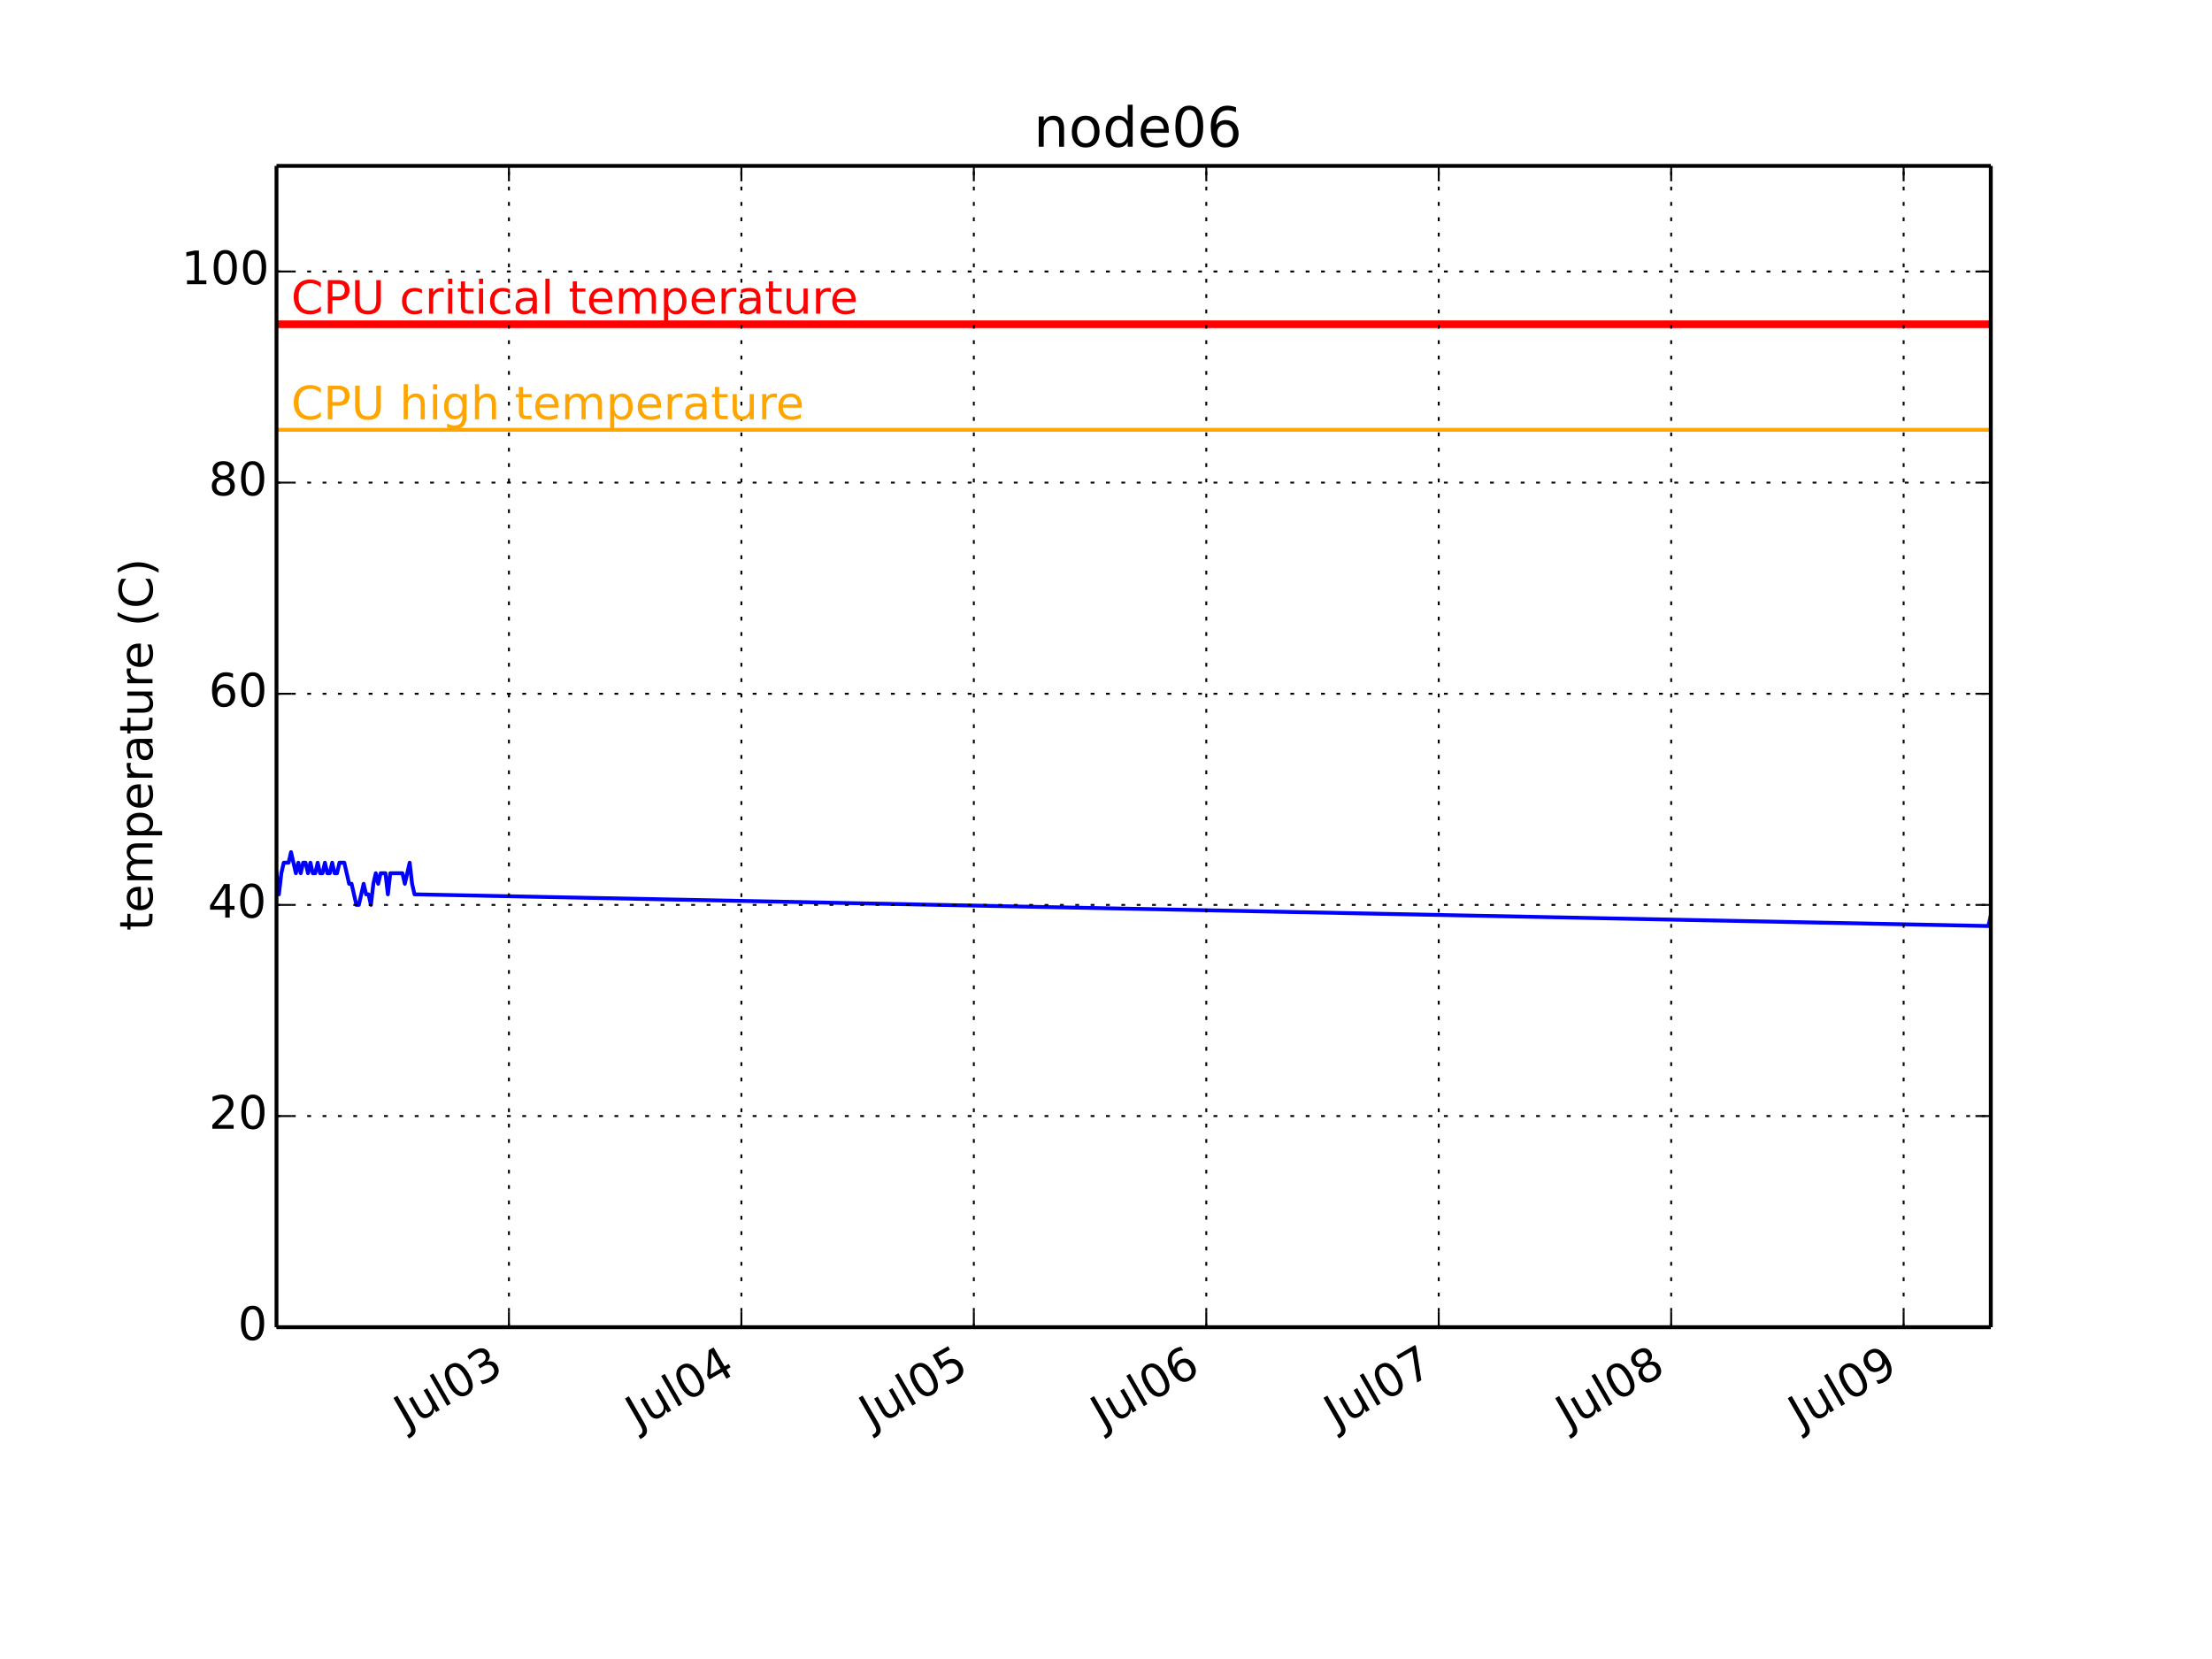
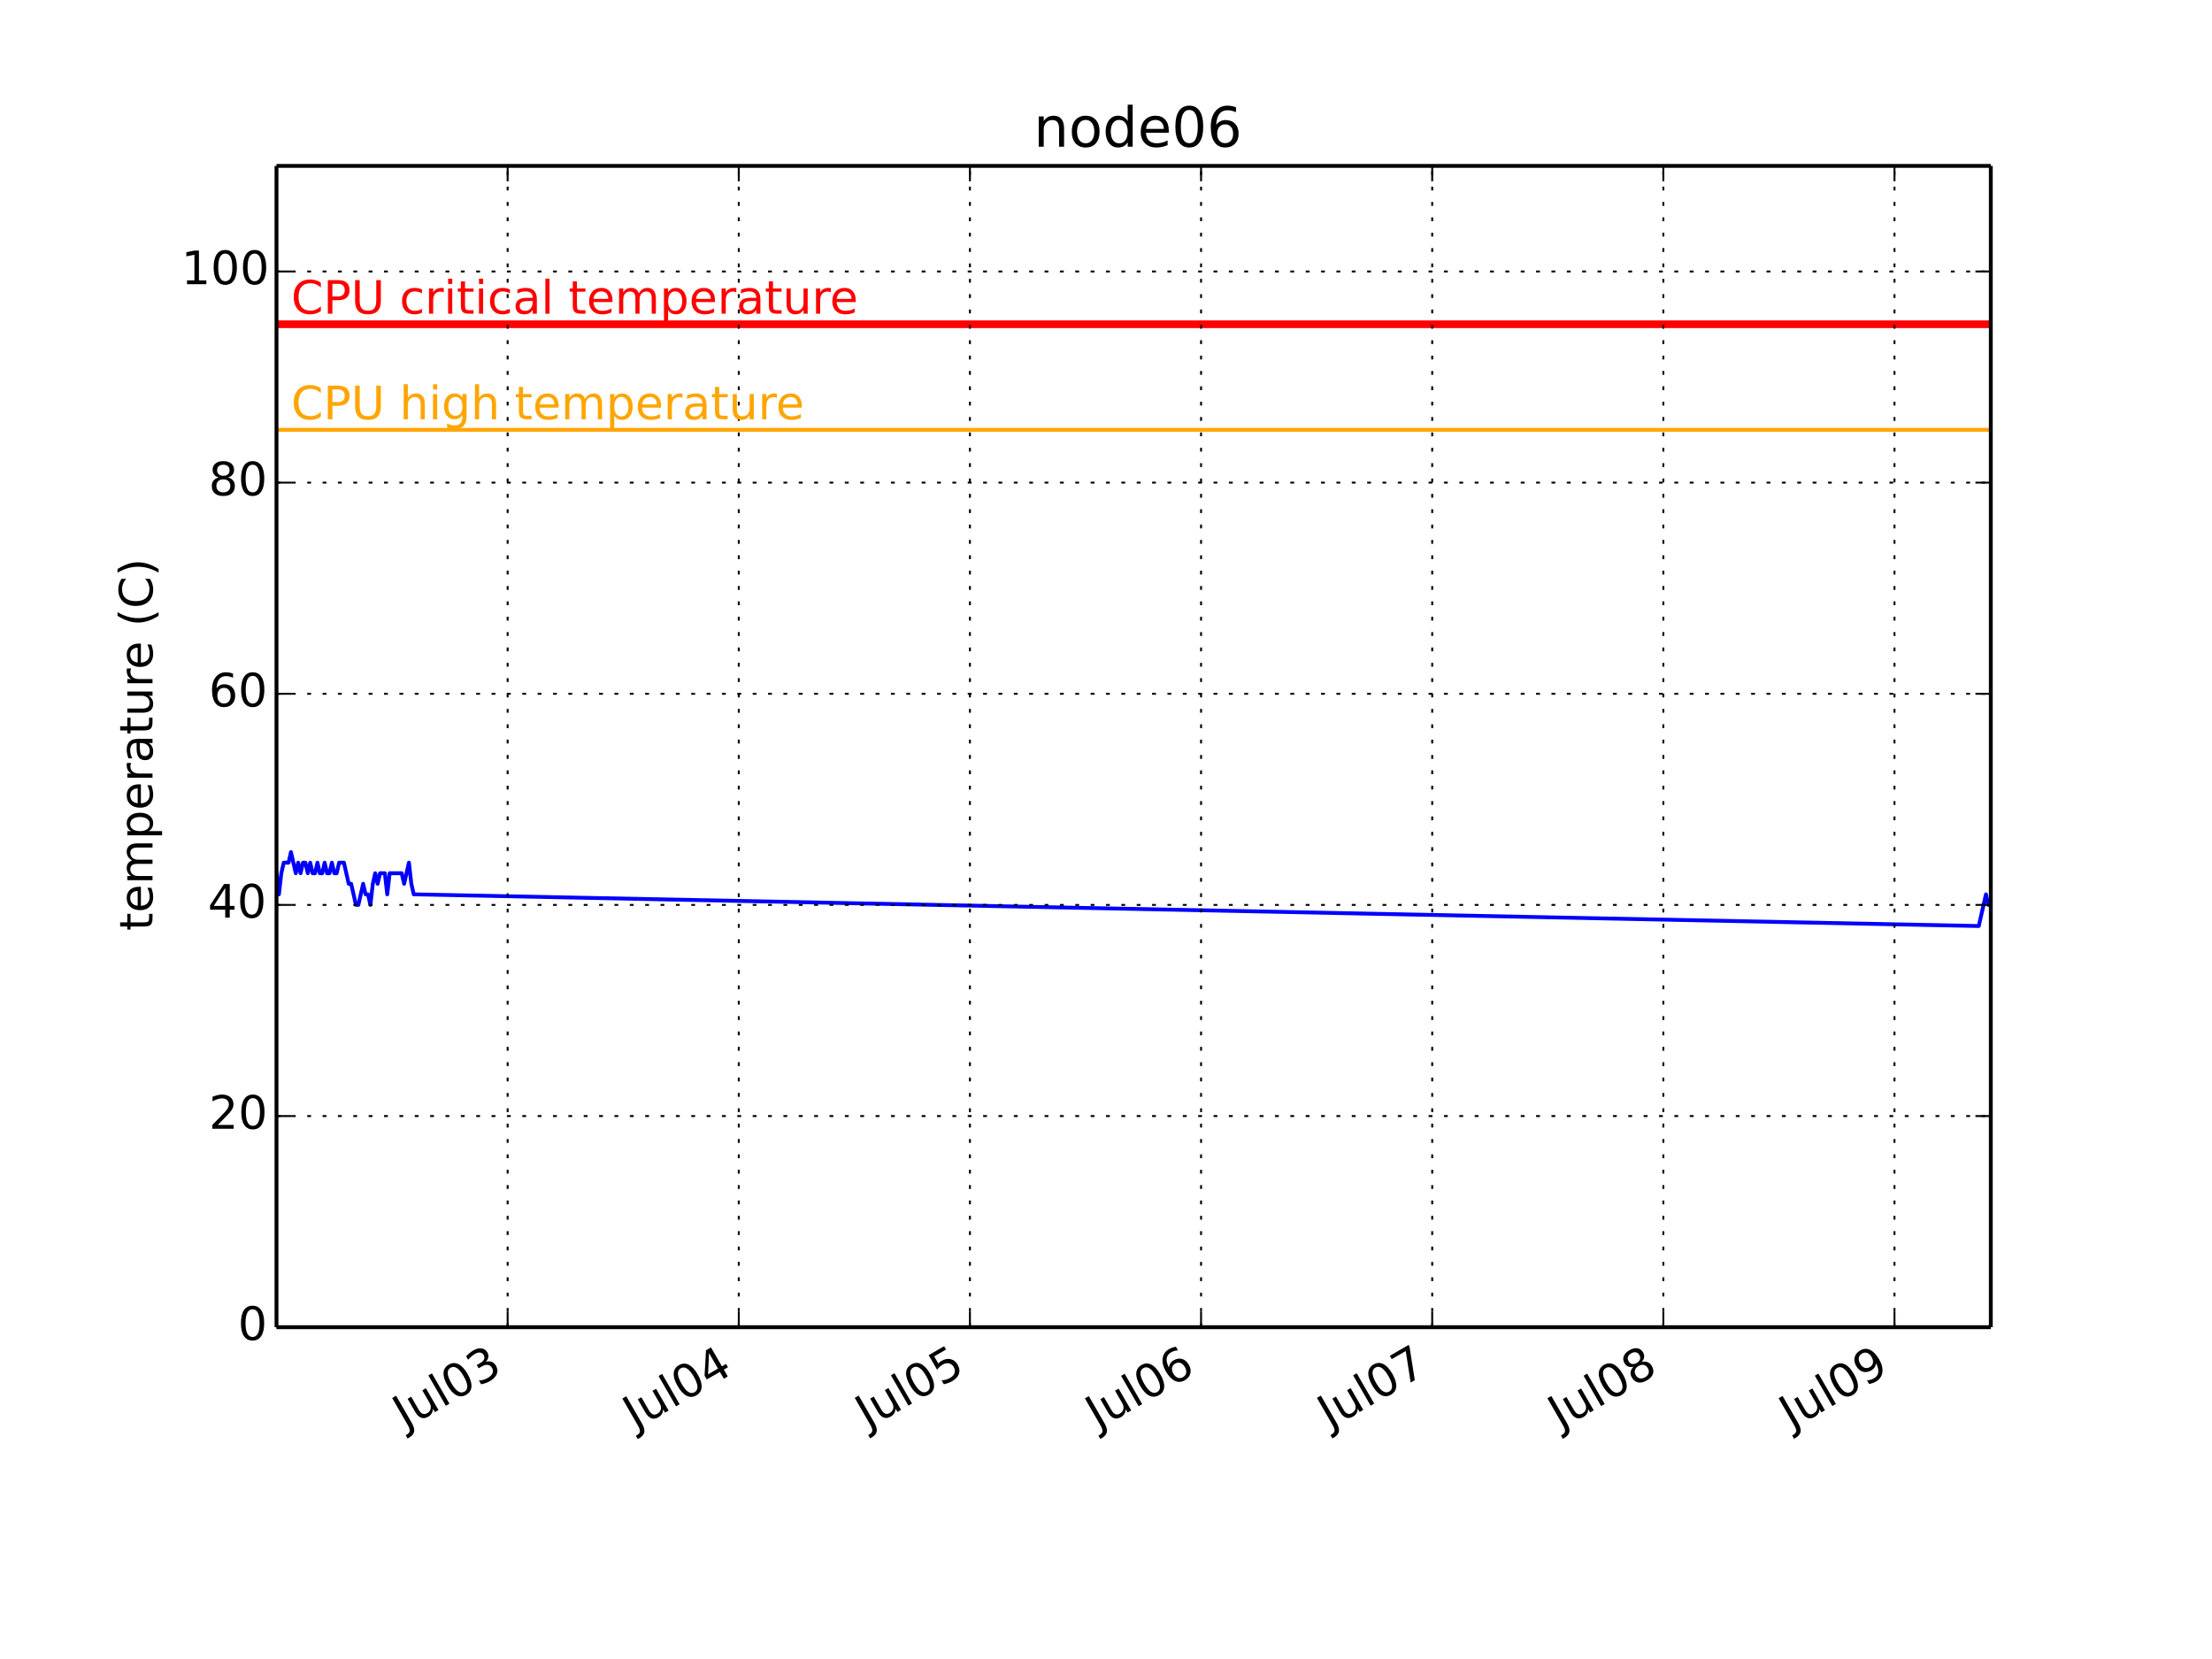
<svg xmlns="http://www.w3.org/2000/svg" xmlns:xlink="http://www.w3.org/1999/xlink" height="432pt" version="1.1" viewBox="0 0 576 432" width="576pt">
  <defs>
    <style type="text/css">
*{stroke-linecap:butt;stroke-linejoin:round;}
  </style>
  </defs>
  <g id="figure_1">
    <g id="patch_1">
      <path d=" M0 432 L576 432 L576 0 L0 0 z " style="fill:#ffffff;" />
    </g>
    <g id="axes_1">
      <g id="patch_2">
        <path d=" M72 345.6 L518.4 345.6 L518.4 43.2 L72 43.2 z " style="fill:#ffffff;" />
      </g>
      <g id="line2d_1">
-         <path clip-path="url(#pcb2bf987bf)" d=" M72 227.389 L72.63 232.887 L73.261 227.389 L73.891 224.64 L74.522 224.64 L75.153 224.64 L75.783 221.891 L76.414 224.64 L77.044 227.389 L77.675 224.64 L78.305 227.389 L78.936 224.64 L79.566 224.64 L80.197 227.389 L80.827 224.64 L81.458 227.389 L82.088 227.389 L82.719 224.64 L83.349 227.389 L83.98 227.389 L84.61 224.64 L85.241 227.389 L85.871 227.389 L86.502 224.64 L87.132 227.389 L87.763 227.389 L88.393 224.64 L89.024 224.64 L89.654 224.64 L90.285 227.389 L90.915 230.138 L91.546 230.138 L92.176 232.887 L92.807 235.636 L93.437 235.636 L94.068 232.887 L94.698 230.138 L95.329 232.887 L95.959 232.887 L96.59 235.636 L97.22 230.138 L97.851 227.389 L98.481 230.138 L99.112 227.389 L99.742 227.389 L100.373 227.389 L101.003 232.887 L101.634 227.389 L102.264 227.389 L102.895 227.389 L103.525 227.389 L104.156 227.389 L104.786 227.389 L105.417 230.138 L106.047 227.389 L106.678 224.64 L107.308 230.138 L107.939 232.887 L517.77 241.135 L518.4 238.385" style="fill:none;stroke:#0000ff;stroke-linecap:square;" />
+         <path clip-path="url(#pcb2bf987bf)" d=" M72 227.389 L72.627 232.887 L73.254 227.389 L73.881 224.64 L74.508 224.64 L75.135 224.64 L75.762 221.891 L76.389 224.64 L77.016 227.389 L77.643 224.64 L78.27 227.389 L78.897 224.64 L79.524 224.64 L80.151 227.389 L80.778 224.64 L81.404 227.389 L82.031 227.389 L82.658 224.64 L83.285 227.389 L83.912 227.389 L84.539 224.64 L85.166 227.389 L85.793 227.389 L86.42 224.64 L87.047 227.389 L87.674 227.389 L88.301 224.64 L88.928 224.64 L89.555 224.64 L90.182 227.389 L90.809 230.138 L91.436 230.138 L92.063 232.887 L92.69 235.636 L93.317 235.636 L93.944 232.887 L94.571 230.138 L95.198 232.887 L95.825 232.887 L96.452 235.636 L97.079 230.138 L97.706 227.389 L98.333 230.138 L98.96 227.389 L99.587 227.389 L100.213 227.389 L100.84 232.887 L101.467 227.389 L102.094 227.389 L102.721 227.389 L103.348 227.389 L103.975 227.389 L104.602 227.389 L105.229 230.138 L105.856 227.389 L106.483 224.64 L107.11 230.138 L107.737 232.887 L515.266 241.135 L515.892 238.385 L516.519 235.636 L517.146 232.887 L517.773 235.636 L518.4 235.636" style="fill:none;stroke:#0000ff;stroke-linecap:square;" />
      </g>
      <g id="line2d_2">
        <path clip-path="url(#pcb2bf987bf)" d=" M72 111.927 L518.4 111.927" style="fill:none;stroke:#ffa500;stroke-linecap:square;" />
      </g>
      <g id="line2d_3">
        <path clip-path="url(#pcb2bf987bf)" d=" M72 84.436 L518.4 84.436" style="fill:none;stroke:#ff0000;stroke-linecap:square;stroke-width:2;" />
      </g>
      <g id="matplotlib.axis_1">
        <g id="xtick_1">
          <g id="line2d_4">
-             <path clip-path="url(#pcb2bf987bf)" d=" M132.528 345.6 L132.528 43.2" style="fill:none;stroke:#000000;stroke-dasharray:1,3;stroke-dashoffset:0.0;stroke-width:0.5;" />
+             <path clip-path="url(#pcb2bf987bf)" d=" M132.188 345.6 L132.188 43.2" style="fill:none;stroke:#000000;stroke-dasharray:1,3;stroke-dashoffset:0.0;stroke-width:0.5;" />
          </g>
          <g id="line2d_5">
            <defs>
              <path d=" M0 0 L0 -4" id="m93b0483c22" style="stroke:#000000;stroke-width:0.5;" />
            </defs>
            <g>
-               <use style="stroke:#000000;stroke-width:0.5;" x="132.528" xlink:href="#m93b0483c22" y="345.6" />
+               <use style="stroke:#000000;stroke-width:0.5;" x="132.188" xlink:href="#m93b0483c22" y="345.6" />
            </g>
          </g>
          <g id="line2d_6">
            <defs>
              <path d=" M0 0 L0 4" id="m741efc42ff" style="stroke:#000000;stroke-width:0.5;" />
            </defs>
            <g>
-               <use style="stroke:#000000;stroke-width:0.5;" x="132.528" xlink:href="#m741efc42ff" y="43.2" />
+               <use style="stroke:#000000;stroke-width:0.5;" x="132.188" xlink:href="#m741efc42ff" y="43.2" />
            </g>
          </g>
          <g id="text_1">
            <defs>
              <path d=" M40.578 39.312 Q47.656 37.797 51.625 33 Q55.609 28.219 55.609 21.188 Q55.609 10.406 48.188 4.484 Q40.766 -1.422 27.094 -1.422 Q22.516 -1.422 17.656 -0.516 Q12.797 0.391 7.625 2.203 L7.625 11.719 Q11.719 9.328 16.594 8.109 Q21.484 6.891 26.812 6.891 Q36.078 6.891 40.938 10.547 Q45.797 14.203 45.797 21.188 Q45.797 27.641 41.281 31.266 Q36.766 34.906 28.719 34.906 L20.219 34.906 L20.219 43.016 L29.109 43.016 Q36.375 43.016 40.234 45.922 Q44.094 48.828 44.094 54.297 Q44.094 59.906 40.109 62.906 Q36.141 65.922 28.719 65.922 Q24.656 65.922 20.016 65.031 Q15.375 64.156 9.812 62.312 L9.812 71.094 Q15.438 72.656 20.344 73.438 Q25.25 74.219 29.594 74.219 Q40.828 74.219 47.359 69.109 Q53.906 64.016 53.906 55.328 Q53.906 49.266 50.438 45.094 Q46.969 40.922 40.578 39.312" id="BitstreamVeraSans-Roman-33" />
              <path d=" M31.781 66.406 Q24.172 66.406 20.328 58.906 Q16.5 51.422 16.5 36.375 Q16.5 21.391 20.328 13.891 Q24.172 6.391 31.781 6.391 Q39.453 6.391 43.281 13.891 Q47.125 21.391 47.125 36.375 Q47.125 51.422 43.281 58.906 Q39.453 66.406 31.781 66.406 M31.781 74.219 Q44.047 74.219 50.516 64.516 Q56.984 54.828 56.984 36.375 Q56.984 17.969 50.516 8.266 Q44.047 -1.422 31.781 -1.422 Q19.531 -1.422 13.062 8.266 Q6.594 17.969 6.594 36.375 Q6.594 54.828 13.062 64.516 Q19.531 74.219 31.781 74.219" id="BitstreamVeraSans-Roman-30" />
              <path d=" M8.5 21.578 L8.5 54.688 L17.484 54.688 L17.484 21.922 Q17.484 14.156 20.5 10.266 Q23.531 6.391 29.594 6.391 Q36.859 6.391 41.078 11.031 Q45.312 15.672 45.312 23.688 L45.312 54.688 L54.297 54.688 L54.297 0 L45.312 0 L45.312 8.406 Q42.047 3.422 37.719 1 Q33.406 -1.422 27.688 -1.422 Q18.266 -1.422 13.375 4.438 Q8.5 10.297 8.5 21.578" id="BitstreamVeraSans-Roman-75" />
              <path d=" M9.422 75.984 L18.406 75.984 L18.406 0 L9.422 0 z " id="BitstreamVeraSans-Roman-6c" />
              <path d=" M9.812 72.906 L19.672 72.906 L19.672 5.078 Q19.672 -8.109 14.672 -14.062 Q9.672 -20.016 -1.422 -20.016 L-5.172 -20.016 L-5.172 -11.719 L-2.094 -11.719 Q4.438 -11.719 7.125 -8.047 Q9.812 -4.391 9.812 5.078 z " id="BitstreamVeraSans-Roman-4a" />
            </defs>
-             <g transform="translate(105.8127 372.2003)rotate(-30.0)scale(0.12 -0.12)">
+             <g transform="translate(105.4726 372.2003)rotate(-30.0)scale(0.12 -0.12)">
              <use xlink:href="#BitstreamVeraSans-Roman-4a" />
              <use x="29.492" xlink:href="#BitstreamVeraSans-Roman-75" />
              <use x="92.871" xlink:href="#BitstreamVeraSans-Roman-6c" />
              <use x="120.654" xlink:href="#BitstreamVeraSans-Roman-30" />
              <use x="184.277" xlink:href="#BitstreamVeraSans-Roman-33" />
            </g>
          </g>
        </g>
        <g id="xtick_2">
          <g id="line2d_7">
-             <path clip-path="url(#pcb2bf987bf)" d=" M193.057 345.6 L193.057 43.2" style="fill:none;stroke:#000000;stroke-dasharray:1,3;stroke-dashoffset:0.0;stroke-width:0.5;" />
+             <path clip-path="url(#pcb2bf987bf)" d=" M192.377 345.6 L192.377 43.2" style="fill:none;stroke:#000000;stroke-dasharray:1,3;stroke-dashoffset:0.0;stroke-width:0.5;" />
          </g>
          <g id="line2d_8">
            <g>
-               <use style="stroke:#000000;stroke-width:0.5;" x="193.057" xlink:href="#m93b0483c22" y="345.6" />
+               <use style="stroke:#000000;stroke-width:0.5;" x="192.377" xlink:href="#m93b0483c22" y="345.6" />
            </g>
          </g>
          <g id="line2d_9">
            <g>
-               <use style="stroke:#000000;stroke-width:0.5;" x="193.057" xlink:href="#m741efc42ff" y="43.2" />
+               <use style="stroke:#000000;stroke-width:0.5;" x="192.377" xlink:href="#m741efc42ff" y="43.2" />
            </g>
          </g>
          <g id="text_2">
            <defs>
              <path d=" M37.797 64.312 L12.891 25.391 L37.797 25.391 z  M35.203 72.906 L47.609 72.906 L47.609 25.391 L58.016 25.391 L58.016 17.188 L47.609 17.188 L47.609 0 L37.797 0 L37.797 17.188 L4.891 17.188 L4.891 26.703 z " id="BitstreamVeraSans-Roman-34" />
            </defs>
-             <g transform="translate(166.0914 372.3447)rotate(-30.0)scale(0.12 -0.12)">
+             <g transform="translate(165.4113 372.3447)rotate(-30.0)scale(0.12 -0.12)">
              <use xlink:href="#BitstreamVeraSans-Roman-4a" />
              <use x="29.492" xlink:href="#BitstreamVeraSans-Roman-75" />
              <use x="92.871" xlink:href="#BitstreamVeraSans-Roman-6c" />
              <use x="120.654" xlink:href="#BitstreamVeraSans-Roman-30" />
              <use x="184.277" xlink:href="#BitstreamVeraSans-Roman-34" />
            </g>
          </g>
        </g>
        <g id="xtick_3">
          <g id="line2d_10">
-             <path clip-path="url(#pcb2bf987bf)" d=" M253.586 345.6 L253.586 43.2" style="fill:none;stroke:#000000;stroke-dasharray:1,3;stroke-dashoffset:0.0;stroke-width:0.5;" />
+             <path clip-path="url(#pcb2bf987bf)" d=" M252.566 345.6 L252.566 43.2" style="fill:none;stroke:#000000;stroke-dasharray:1,3;stroke-dashoffset:0.0;stroke-width:0.5;" />
          </g>
          <g id="line2d_11">
            <g>
-               <use style="stroke:#000000;stroke-width:0.5;" x="253.586" xlink:href="#m93b0483c22" y="345.6" />
+               <use style="stroke:#000000;stroke-width:0.5;" x="252.566" xlink:href="#m93b0483c22" y="345.6" />
            </g>
          </g>
          <g id="line2d_12">
            <g>
-               <use style="stroke:#000000;stroke-width:0.5;" x="253.586" xlink:href="#m741efc42ff" y="43.2" />
+               <use style="stroke:#000000;stroke-width:0.5;" x="252.566" xlink:href="#m741efc42ff" y="43.2" />
            </g>
          </g>
          <g id="text_3">
            <defs>
              <path d=" M10.797 72.906 L49.516 72.906 L49.516 64.594 L19.828 64.594 L19.828 46.734 Q21.969 47.469 24.109 47.828 Q26.266 48.188 28.422 48.188 Q40.625 48.188 47.75 41.5 Q54.891 34.812 54.891 23.391 Q54.891 11.625 47.562 5.094 Q40.234 -1.422 26.906 -1.422 Q22.312 -1.422 17.547 -0.641 Q12.797 0.141 7.719 1.703 L7.719 11.625 Q12.109 9.234 16.797 8.062 Q21.484 6.891 26.703 6.891 Q35.156 6.891 40.078 11.328 Q45.016 15.766 45.016 23.391 Q45.016 31 40.078 35.438 Q35.156 39.891 26.703 39.891 Q22.75 39.891 18.812 39.016 Q14.891 38.141 10.797 36.281 z " id="BitstreamVeraSans-Roman-35" />
            </defs>
-             <g transform="translate(226.945 372.1572)rotate(-30.0)scale(0.12 -0.12)">
+             <g transform="translate(225.9248 372.1572)rotate(-30.0)scale(0.12 -0.12)">
              <use xlink:href="#BitstreamVeraSans-Roman-4a" />
              <use x="29.492" xlink:href="#BitstreamVeraSans-Roman-75" />
              <use x="92.871" xlink:href="#BitstreamVeraSans-Roman-6c" />
              <use x="120.654" xlink:href="#BitstreamVeraSans-Roman-30" />
              <use x="184.277" xlink:href="#BitstreamVeraSans-Roman-35" />
            </g>
          </g>
        </g>
        <g id="xtick_4">
          <g id="line2d_13">
-             <path clip-path="url(#pcb2bf987bf)" d=" M314.115 345.6 L314.115 43.2" style="fill:none;stroke:#000000;stroke-dasharray:1,3;stroke-dashoffset:0.0;stroke-width:0.5;" />
+             <path clip-path="url(#pcb2bf987bf)" d=" M312.754 345.6 L312.754 43.2" style="fill:none;stroke:#000000;stroke-dasharray:1,3;stroke-dashoffset:0.0;stroke-width:0.5;" />
          </g>
          <g id="line2d_14">
            <g>
-               <use style="stroke:#000000;stroke-width:0.5;" x="314.115" xlink:href="#m93b0483c22" y="345.6" />
+               <use style="stroke:#000000;stroke-width:0.5;" x="312.754" xlink:href="#m93b0483c22" y="345.6" />
            </g>
          </g>
          <g id="line2d_15">
            <g>
-               <use style="stroke:#000000;stroke-width:0.5;" x="314.115" xlink:href="#m741efc42ff" y="43.2" />
+               <use style="stroke:#000000;stroke-width:0.5;" x="312.754" xlink:href="#m741efc42ff" y="43.2" />
            </g>
          </g>
          <g id="text_4">
            <defs>
              <path d=" M33.016 40.375 Q26.375 40.375 22.484 35.828 Q18.609 31.297 18.609 23.391 Q18.609 15.531 22.484 10.953 Q26.375 6.391 33.016 6.391 Q39.656 6.391 43.531 10.953 Q47.406 15.531 47.406 23.391 Q47.406 31.297 43.531 35.828 Q39.656 40.375 33.016 40.375 M52.594 71.297 L52.594 62.312 Q48.875 64.062 45.094 64.984 Q41.312 65.922 37.594 65.922 Q27.828 65.922 22.672 59.328 Q17.531 52.734 16.797 39.406 Q19.672 43.656 24.016 45.922 Q28.375 48.188 33.594 48.188 Q44.578 48.188 50.953 41.516 Q57.328 34.859 57.328 23.391 Q57.328 12.156 50.688 5.359 Q44.047 -1.422 33.016 -1.422 Q20.359 -1.422 13.672 8.266 Q6.984 17.969 6.984 36.375 Q6.984 53.656 15.188 63.938 Q23.391 74.219 37.203 74.219 Q40.922 74.219 44.703 73.484 Q48.484 72.75 52.594 71.297" id="BitstreamVeraSans-Roman-36" />
            </defs>
-             <g transform="translate(287.2205 372.3034)rotate(-30.0)scale(0.12 -0.12)">
+             <g transform="translate(285.8603 372.3034)rotate(-30.0)scale(0.12 -0.12)">
              <use xlink:href="#BitstreamVeraSans-Roman-4a" />
              <use x="29.492" xlink:href="#BitstreamVeraSans-Roman-75" />
              <use x="92.871" xlink:href="#BitstreamVeraSans-Roman-6c" />
              <use x="120.654" xlink:href="#BitstreamVeraSans-Roman-30" />
              <use x="184.277" xlink:href="#BitstreamVeraSans-Roman-36" />
            </g>
          </g>
        </g>
        <g id="xtick_5">
          <g id="line2d_16">
-             <path clip-path="url(#pcb2bf987bf)" d=" M374.643 345.6 L374.643 43.2" style="fill:none;stroke:#000000;stroke-dasharray:1,3;stroke-dashoffset:0.0;stroke-width:0.5;" />
+             <path clip-path="url(#pcb2bf987bf)" d=" M372.943 345.6 L372.943 43.2" style="fill:none;stroke:#000000;stroke-dasharray:1,3;stroke-dashoffset:0.0;stroke-width:0.5;" />
          </g>
          <g id="line2d_17">
            <g>
-               <use style="stroke:#000000;stroke-width:0.5;" x="374.643" xlink:href="#m93b0483c22" y="345.6" />
+               <use style="stroke:#000000;stroke-width:0.5;" x="372.943" xlink:href="#m93b0483c22" y="345.6" />
            </g>
          </g>
          <g id="line2d_18">
            <g>
-               <use style="stroke:#000000;stroke-width:0.5;" x="374.643" xlink:href="#m741efc42ff" y="43.2" />
+               <use style="stroke:#000000;stroke-width:0.5;" x="372.943" xlink:href="#m741efc42ff" y="43.2" />
            </g>
          </g>
          <g id="text_5">
            <defs>
              <path d=" M8.203 72.906 L55.078 72.906 L55.078 68.703 L28.609 0 L18.312 0 L43.219 64.594 L8.203 64.594 z " id="BitstreamVeraSans-Roman-37" />
            </defs>
-             <g transform="translate(347.9831 372.1684)rotate(-30.0)scale(0.12 -0.12)">
+             <g transform="translate(346.2829 372.1684)rotate(-30.0)scale(0.12 -0.12)">
              <use xlink:href="#BitstreamVeraSans-Roman-4a" />
              <use x="29.492" xlink:href="#BitstreamVeraSans-Roman-75" />
              <use x="92.871" xlink:href="#BitstreamVeraSans-Roman-6c" />
              <use x="120.654" xlink:href="#BitstreamVeraSans-Roman-30" />
              <use x="184.277" xlink:href="#BitstreamVeraSans-Roman-37" />
            </g>
          </g>
        </g>
        <g id="xtick_6">
          <g id="line2d_19">
-             <path clip-path="url(#pcb2bf987bf)" d=" M435.172 345.6 L435.172 43.2" style="fill:none;stroke:#000000;stroke-dasharray:1,3;stroke-dashoffset:0.0;stroke-width:0.5;" />
+             <path clip-path="url(#pcb2bf987bf)" d=" M433.132 345.6 L433.132 43.2" style="fill:none;stroke:#000000;stroke-dasharray:1,3;stroke-dashoffset:0.0;stroke-width:0.5;" />
          </g>
          <g id="line2d_20">
            <g>
-               <use style="stroke:#000000;stroke-width:0.5;" x="435.172" xlink:href="#m93b0483c22" y="345.6" />
+               <use style="stroke:#000000;stroke-width:0.5;" x="433.132" xlink:href="#m93b0483c22" y="345.6" />
            </g>
          </g>
          <g id="line2d_21">
            <g>
-               <use style="stroke:#000000;stroke-width:0.5;" x="435.172" xlink:href="#m741efc42ff" y="43.2" />
+               <use style="stroke:#000000;stroke-width:0.5;" x="433.132" xlink:href="#m741efc42ff" y="43.2" />
            </g>
          </g>
          <g id="text_6">
            <defs>
              <path d=" M31.781 34.625 Q24.75 34.625 20.719 30.859 Q16.703 27.094 16.703 20.516 Q16.703 13.922 20.719 10.156 Q24.75 6.391 31.781 6.391 Q38.812 6.391 42.859 10.172 Q46.922 13.969 46.922 20.516 Q46.922 27.094 42.891 30.859 Q38.875 34.625 31.781 34.625 M21.922 38.812 Q15.578 40.375 12.031 44.719 Q8.5 49.078 8.5 55.328 Q8.5 64.062 14.719 69.141 Q20.953 74.219 31.781 74.219 Q42.672 74.219 48.875 69.141 Q55.078 64.062 55.078 55.328 Q55.078 49.078 51.531 44.719 Q48 40.375 41.703 38.812 Q48.828 37.156 52.797 32.312 Q56.781 27.484 56.781 20.516 Q56.781 9.906 50.312 4.234 Q43.844 -1.422 31.781 -1.422 Q19.734 -1.422 13.25 4.234 Q6.781 9.906 6.781 20.516 Q6.781 27.484 10.781 32.312 Q14.797 37.156 21.922 38.812 M18.312 54.391 Q18.312 48.734 21.844 45.562 Q25.391 42.391 31.781 42.391 Q38.141 42.391 41.719 45.562 Q45.312 48.734 45.312 54.391 Q45.312 60.062 41.719 63.234 Q38.141 66.406 31.781 66.406 Q25.391 66.406 21.844 63.234 Q18.312 60.062 18.312 54.391" id="BitstreamVeraSans-Roman-38" />
            </defs>
-             <g transform="translate(408.3349 372.2706)rotate(-30.0)scale(0.12 -0.12)">
+             <g transform="translate(406.2946 372.2706)rotate(-30.0)scale(0.12 -0.12)">
              <use xlink:href="#BitstreamVeraSans-Roman-4a" />
              <use x="29.492" xlink:href="#BitstreamVeraSans-Roman-75" />
              <use x="92.871" xlink:href="#BitstreamVeraSans-Roman-6c" />
              <use x="120.654" xlink:href="#BitstreamVeraSans-Roman-30" />
              <use x="184.277" xlink:href="#BitstreamVeraSans-Roman-38" />
            </g>
          </g>
        </g>
        <g id="xtick_7">
          <g id="line2d_22">
-             <path clip-path="url(#pcb2bf987bf)" d=" M495.701 345.6 L495.701 43.2" style="fill:none;stroke:#000000;stroke-dasharray:1,3;stroke-dashoffset:0.0;stroke-width:0.5;" />
+             <path clip-path="url(#pcb2bf987bf)" d=" M493.321 345.6 L493.321 43.2" style="fill:none;stroke:#000000;stroke-dasharray:1,3;stroke-dashoffset:0.0;stroke-width:0.5;" />
          </g>
          <g id="line2d_23">
            <g>
-               <use style="stroke:#000000;stroke-width:0.5;" x="495.701" xlink:href="#m93b0483c22" y="345.6" />
+               <use style="stroke:#000000;stroke-width:0.5;" x="493.321" xlink:href="#m93b0483c22" y="345.6" />
            </g>
          </g>
          <g id="line2d_24">
            <g>
-               <use style="stroke:#000000;stroke-width:0.5;" x="495.701" xlink:href="#m741efc42ff" y="43.2" />
+               <use style="stroke:#000000;stroke-width:0.5;" x="493.321" xlink:href="#m741efc42ff" y="43.2" />
            </g>
          </g>
          <g id="text_7">
            <defs>
              <path d=" M10.984 1.516 L10.984 10.5 Q14.703 8.734 18.5 7.812 Q22.312 6.891 25.984 6.891 Q35.75 6.891 40.891 13.453 Q46.047 20.016 46.781 33.406 Q43.953 29.203 39.594 26.953 Q35.25 24.703 29.984 24.703 Q19.047 24.703 12.672 31.312 Q6.297 37.938 6.297 49.422 Q6.297 60.641 12.938 67.422 Q19.578 74.219 30.609 74.219 Q43.266 74.219 49.922 64.516 Q56.594 54.828 56.594 36.375 Q56.594 19.141 48.406 8.859 Q40.234 -1.422 26.422 -1.422 Q22.703 -1.422 18.891 -0.688 Q15.094 0.047 10.984 1.516 M30.609 32.422 Q37.25 32.422 41.125 36.953 Q45.016 41.5 45.016 49.422 Q45.016 57.281 41.125 61.844 Q37.25 66.406 30.609 66.406 Q23.969 66.406 20.094 61.844 Q16.219 57.281 16.219 49.422 Q16.219 41.5 20.094 36.953 Q23.969 32.422 30.609 32.422" id="BitstreamVeraSans-Roman-39" />
            </defs>
-             <g transform="translate(468.8832 372.2593)rotate(-30.0)scale(0.12 -0.12)">
+             <g transform="translate(466.5029 372.2593)rotate(-30.0)scale(0.12 -0.12)">
              <use xlink:href="#BitstreamVeraSans-Roman-4a" />
              <use x="29.492" xlink:href="#BitstreamVeraSans-Roman-75" />
              <use x="92.871" xlink:href="#BitstreamVeraSans-Roman-6c" />
              <use x="120.654" xlink:href="#BitstreamVeraSans-Roman-30" />
              <use x="184.277" xlink:href="#BitstreamVeraSans-Roman-39" />
            </g>
          </g>
        </g>
      </g>
      <g id="matplotlib.axis_2">
        <g id="ytick_1">
          <g id="line2d_25">
            <path clip-path="url(#pcb2bf987bf)" d=" M72 345.6 L518.4 345.6" style="fill:none;stroke:#000000;stroke-dasharray:1,3;stroke-dashoffset:0.0;stroke-width:0.5;" />
          </g>
          <g id="line2d_26">
            <defs>
              <path d=" M0 0 L4 0" id="m728421d6d4" style="stroke:#000000;stroke-width:0.5;" />
            </defs>
            <g>
              <use style="stroke:#000000;stroke-width:0.5;" x="72.0" xlink:href="#m728421d6d4" y="345.6" />
            </g>
          </g>
          <g id="line2d_27">
            <defs>
              <path d=" M0 0 L-4 0" id="mcb0005524f" style="stroke:#000000;stroke-width:0.5;" />
            </defs>
            <g>
              <use style="stroke:#000000;stroke-width:0.5;" x="518.4" xlink:href="#mcb0005524f" y="345.6" />
            </g>
          </g>
          <g id="text_8">
            <g transform="translate(61.95312 348.9112)scale(0.12 -0.12)">
              <use xlink:href="#BitstreamVeraSans-Roman-30" />
            </g>
          </g>
        </g>
        <g id="ytick_2">
          <g id="line2d_28">
            <path clip-path="url(#pcb2bf987bf)" d=" M72 290.618 L518.4 290.618" style="fill:none;stroke:#000000;stroke-dasharray:1,3;stroke-dashoffset:0.0;stroke-width:0.5;" />
          </g>
          <g id="line2d_29">
            <g>
              <use style="stroke:#000000;stroke-width:0.5;" x="72.0" xlink:href="#m728421d6d4" y="290.618" />
            </g>
          </g>
          <g id="line2d_30">
            <g>
              <use style="stroke:#000000;stroke-width:0.5;" x="518.4" xlink:href="#mcb0005524f" y="290.618" />
            </g>
          </g>
          <g id="text_9">
            <defs>
              <path d=" M19.188 8.297 L53.609 8.297 L53.609 0 L7.328 0 L7.328 8.297 Q12.938 14.109 22.625 23.891 Q32.328 33.688 34.812 36.531 Q39.547 41.844 41.422 45.531 Q43.312 49.219 43.312 52.781 Q43.312 58.594 39.234 62.25 Q35.156 65.922 28.609 65.922 Q23.969 65.922 18.812 64.312 Q13.672 62.703 7.812 59.422 L7.812 69.391 Q13.766 71.781 18.938 73 Q24.125 74.219 28.422 74.219 Q39.75 74.219 46.484 68.547 Q53.219 62.891 53.219 53.422 Q53.219 48.922 51.531 44.891 Q49.859 40.875 45.406 35.406 Q44.188 33.984 37.641 27.219 Q31.109 20.453 19.188 8.297" id="BitstreamVeraSans-Roman-32" />
            </defs>
            <g transform="translate(54.40625 293.9294)scale(0.12 -0.12)">
              <use xlink:href="#BitstreamVeraSans-Roman-32" />
              <use x="63.623" xlink:href="#BitstreamVeraSans-Roman-30" />
            </g>
          </g>
        </g>
        <g id="ytick_3">
          <g id="line2d_31">
            <path clip-path="url(#pcb2bf987bf)" d=" M72 235.636 L518.4 235.636" style="fill:none;stroke:#000000;stroke-dasharray:1,3;stroke-dashoffset:0.0;stroke-width:0.5;" />
          </g>
          <g id="line2d_32">
            <g>
              <use style="stroke:#000000;stroke-width:0.5;" x="72.0" xlink:href="#m728421d6d4" y="235.636" />
            </g>
          </g>
          <g id="line2d_33">
            <g>
              <use style="stroke:#000000;stroke-width:0.5;" x="518.4" xlink:href="#mcb0005524f" y="235.636" />
            </g>
          </g>
          <g id="text_10">
            <g transform="translate(54.11375 238.9476)scale(0.12 -0.12)">
              <use xlink:href="#BitstreamVeraSans-Roman-34" />
              <use x="63.623" xlink:href="#BitstreamVeraSans-Roman-30" />
            </g>
          </g>
        </g>
        <g id="ytick_4">
          <g id="line2d_34">
            <path clip-path="url(#pcb2bf987bf)" d=" M72 180.655 L518.4 180.655" style="fill:none;stroke:#000000;stroke-dasharray:1,3;stroke-dashoffset:0.0;stroke-width:0.5;" />
          </g>
          <g id="line2d_35">
            <g>
              <use style="stroke:#000000;stroke-width:0.5;" x="72.0" xlink:href="#m728421d6d4" y="180.655" />
            </g>
          </g>
          <g id="line2d_36">
            <g>
              <use style="stroke:#000000;stroke-width:0.5;" x="518.4" xlink:href="#mcb0005524f" y="180.655" />
            </g>
          </g>
          <g id="text_11">
            <g transform="translate(54.365 183.9658)scale(0.12 -0.12)">
              <use xlink:href="#BitstreamVeraSans-Roman-36" />
              <use x="63.623" xlink:href="#BitstreamVeraSans-Roman-30" />
            </g>
          </g>
        </g>
        <g id="ytick_5">
          <g id="line2d_37">
            <path clip-path="url(#pcb2bf987bf)" d=" M72 125.673 L518.4 125.673" style="fill:none;stroke:#000000;stroke-dasharray:1,3;stroke-dashoffset:0.0;stroke-width:0.5;" />
          </g>
          <g id="line2d_38">
            <g>
              <use style="stroke:#000000;stroke-width:0.5;" x="72.0" xlink:href="#m728421d6d4" y="125.673" />
            </g>
          </g>
          <g id="line2d_39">
            <g>
              <use style="stroke:#000000;stroke-width:0.5;" x="518.4" xlink:href="#mcb0005524f" y="125.673" />
            </g>
          </g>
          <g id="text_12">
            <g transform="translate(54.34063 128.984)scale(0.12 -0.12)">
              <use xlink:href="#BitstreamVeraSans-Roman-38" />
              <use x="63.623" xlink:href="#BitstreamVeraSans-Roman-30" />
            </g>
          </g>
        </g>
        <g id="ytick_6">
          <g id="line2d_40">
            <path clip-path="url(#pcb2bf987bf)" d=" M72 70.691 L518.4 70.691" style="fill:none;stroke:#000000;stroke-dasharray:1,3;stroke-dashoffset:0.0;stroke-width:0.5;" />
          </g>
          <g id="line2d_41">
            <g>
              <use style="stroke:#000000;stroke-width:0.5;" x="72.0" xlink:href="#m728421d6d4" y="70.691" />
            </g>
          </g>
          <g id="line2d_42">
            <g>
              <use style="stroke:#000000;stroke-width:0.5;" x="518.4" xlink:href="#mcb0005524f" y="70.691" />
            </g>
          </g>
          <g id="text_13">
            <defs>
              <path d=" M12.406 8.297 L28.516 8.297 L28.516 63.922 L10.984 60.406 L10.984 69.391 L28.422 72.906 L38.281 72.906 L38.281 8.297 L54.391 8.297 L54.391 0 L12.406 0 z " id="BitstreamVeraSans-Roman-31" />
            </defs>
            <g transform="translate(47.21 74.00216)scale(0.12 -0.12)">
              <use xlink:href="#BitstreamVeraSans-Roman-31" />
              <use x="63.623" xlink:href="#BitstreamVeraSans-Roman-30" />
              <use x="127.246" xlink:href="#BitstreamVeraSans-Roman-30" />
            </g>
          </g>
        </g>
        <g id="text_14">
          <defs>
            <path d=" M34.281 27.484 Q23.391 27.484 19.188 25 Q14.984 22.516 14.984 16.5 Q14.984 11.719 18.141 8.906 Q21.297 6.109 26.703 6.109 Q34.188 6.109 38.703 11.406 Q43.219 16.703 43.219 25.484 L43.219 27.484 z  M52.203 31.203 L52.203 0 L43.219 0 L43.219 8.297 Q40.141 3.328 35.547 0.953 Q30.953 -1.422 24.312 -1.422 Q15.922 -1.422 10.953 3.297 Q6 8.016 6 15.922 Q6 25.141 12.172 29.828 Q18.359 34.516 30.609 34.516 L43.219 34.516 L43.219 35.406 Q43.219 41.609 39.141 45 Q35.062 48.391 27.688 48.391 Q23 48.391 18.547 47.266 Q14.109 46.141 10.016 43.891 L10.016 52.203 Q14.938 54.109 19.578 55.047 Q24.219 56 28.609 56 Q40.484 56 46.344 49.844 Q52.203 43.703 52.203 31.203" id="BitstreamVeraSans-Roman-61" />
            <path id="BitstreamVeraSans-Roman-20" />
            <path d=" M8.016 75.875 L15.828 75.875 Q23.141 64.359 26.781 53.312 Q30.422 42.281 30.422 31.391 Q30.422 20.453 26.781 9.375 Q23.141 -1.703 15.828 -13.188 L8.016 -13.188 Q14.5 -2 17.703 9.062 Q20.906 20.125 20.906 31.391 Q20.906 42.672 17.703 53.656 Q14.5 64.656 8.016 75.875" id="BitstreamVeraSans-Roman-29" />
            <path d=" M52 44.188 Q55.375 50.25 60.062 53.125 Q64.75 56 71.094 56 Q79.641 56 84.281 50.016 Q88.922 44.047 88.922 33.016 L88.922 0 L79.891 0 L79.891 32.719 Q79.891 40.578 77.094 44.375 Q74.312 48.188 68.609 48.188 Q61.625 48.188 57.562 43.547 Q53.516 38.922 53.516 30.906 L53.516 0 L44.484 0 L44.484 32.719 Q44.484 40.625 41.703 44.406 Q38.922 48.188 33.109 48.188 Q26.219 48.188 22.156 43.531 Q18.109 38.875 18.109 30.906 L18.109 0 L9.078 0 L9.078 54.688 L18.109 54.688 L18.109 46.188 Q21.188 51.219 25.484 53.609 Q29.781 56 35.688 56 Q41.656 56 45.828 52.969 Q50 49.953 52 44.188" id="BitstreamVeraSans-Roman-6d" />
            <path d=" M64.406 67.281 L64.406 56.891 Q59.422 61.531 53.781 63.812 Q48.141 66.109 41.797 66.109 Q29.297 66.109 22.656 58.469 Q16.016 50.828 16.016 36.375 Q16.016 21.969 22.656 14.328 Q29.297 6.688 41.797 6.688 Q48.141 6.688 53.781 8.984 Q59.422 11.281 64.406 15.922 L64.406 5.609 Q59.234 2.094 53.438 0.328 Q47.656 -1.422 41.219 -1.422 Q24.656 -1.422 15.125 8.703 Q5.609 18.844 5.609 36.375 Q5.609 53.953 15.125 64.078 Q24.656 74.219 41.219 74.219 Q47.75 74.219 53.531 72.484 Q59.328 70.75 64.406 67.281" id="BitstreamVeraSans-Roman-43" />
            <path d=" M31 75.875 Q24.469 64.656 21.281 53.656 Q18.109 42.672 18.109 31.391 Q18.109 20.125 21.312 9.062 Q24.516 -2 31 -13.188 L23.188 -13.188 Q15.875 -1.703 12.234 9.375 Q8.594 20.453 8.594 31.391 Q8.594 42.281 12.203 53.312 Q15.828 64.359 23.188 75.875 z " id="BitstreamVeraSans-Roman-28" />
            <path d=" M56.203 29.594 L56.203 25.203 L14.891 25.203 Q15.484 15.922 20.484 11.062 Q25.484 6.203 34.422 6.203 Q39.594 6.203 44.453 7.469 Q49.312 8.734 54.109 11.281 L54.109 2.781 Q49.266 0.734 44.188 -0.344 Q39.109 -1.422 33.891 -1.422 Q20.797 -1.422 13.156 6.188 Q5.516 13.812 5.516 26.812 Q5.516 40.234 12.766 48.109 Q20.016 56 32.328 56 Q43.359 56 49.781 48.891 Q56.203 41.797 56.203 29.594 M47.219 32.234 Q47.125 39.594 43.094 43.984 Q39.062 48.391 32.422 48.391 Q24.906 48.391 20.391 44.141 Q15.875 39.891 15.188 32.172 z " id="BitstreamVeraSans-Roman-65" />
            <path d=" M18.312 70.219 L18.312 54.688 L36.812 54.688 L36.812 47.703 L18.312 47.703 L18.312 18.016 Q18.312 11.328 20.141 9.422 Q21.969 7.516 27.594 7.516 L36.812 7.516 L36.812 0 L27.594 0 Q17.188 0 13.234 3.875 Q9.281 7.766 9.281 18.016 L9.281 47.703 L2.688 47.703 L2.688 54.688 L9.281 54.688 L9.281 70.219 z " id="BitstreamVeraSans-Roman-74" />
            <path d=" M41.109 46.297 Q39.594 47.172 37.812 47.578 Q36.031 48 33.891 48 Q26.266 48 22.188 43.047 Q18.109 38.094 18.109 28.812 L18.109 0 L9.078 0 L9.078 54.688 L18.109 54.688 L18.109 46.188 Q20.953 51.172 25.484 53.578 Q30.031 56 36.531 56 Q37.453 56 38.578 55.875 Q39.703 55.766 41.062 55.516 z " id="BitstreamVeraSans-Roman-72" />
            <path d=" M18.109 8.203 L18.109 -20.797 L9.078 -20.797 L9.078 54.688 L18.109 54.688 L18.109 46.391 Q20.953 51.266 25.266 53.625 Q29.594 56 35.594 56 Q45.562 56 51.781 48.094 Q58.016 40.188 58.016 27.297 Q58.016 14.406 51.781 6.484 Q45.562 -1.422 35.594 -1.422 Q29.594 -1.422 25.266 0.953 Q20.953 3.328 18.109 8.203 M48.688 27.297 Q48.688 37.203 44.609 42.844 Q40.531 48.484 33.406 48.484 Q26.266 48.484 22.188 42.844 Q18.109 37.203 18.109 27.297 Q18.109 17.391 22.188 11.75 Q26.266 6.109 33.406 6.109 Q40.531 6.109 44.609 11.75 Q48.688 17.391 48.688 27.297" id="BitstreamVeraSans-Roman-70" />
          </defs>
          <g transform="translate(39.71437 242.3738)rotate(-90.0)scale(0.12 -0.12)">
            <use xlink:href="#BitstreamVeraSans-Roman-74" />
            <use x="39.209" xlink:href="#BitstreamVeraSans-Roman-65" />
            <use x="100.732" xlink:href="#BitstreamVeraSans-Roman-6d" />
            <use x="198.145" xlink:href="#BitstreamVeraSans-Roman-70" />
            <use x="261.621" xlink:href="#BitstreamVeraSans-Roman-65" />
            <use x="323.145" xlink:href="#BitstreamVeraSans-Roman-72" />
            <use x="364.258" xlink:href="#BitstreamVeraSans-Roman-61" />
            <use x="425.537" xlink:href="#BitstreamVeraSans-Roman-74" />
            <use x="464.746" xlink:href="#BitstreamVeraSans-Roman-75" />
            <use x="528.125" xlink:href="#BitstreamVeraSans-Roman-72" />
            <use x="566.988" xlink:href="#BitstreamVeraSans-Roman-65" />
            <use x="628.512" xlink:href="#BitstreamVeraSans-Roman-20" />
            <use x="660.299" xlink:href="#BitstreamVeraSans-Roman-28" />
            <use x="699.312" xlink:href="#BitstreamVeraSans-Roman-43" />
            <use x="769.137" xlink:href="#BitstreamVeraSans-Roman-29" />
          </g>
        </g>
      </g>
      <g id="patch_3">
        <path d=" M72 43.2 L518.4 43.2" style="fill:none;stroke:#000000;" />
      </g>
      <g id="patch_4">
        <path d=" M518.4 345.6 L518.4 43.2" style="fill:none;stroke:#000000;" />
      </g>
      <g id="patch_5">
        <path d=" M72 345.6 L518.4 345.6" style="fill:none;stroke:#000000;" />
      </g>
      <g id="patch_6">
        <path d=" M72 345.6 L72 43.2" style="fill:none;stroke:#000000;" />
      </g>
      <g id="text_15">
        <defs>
          <path d=" M19.672 64.797 L19.672 37.406 L32.078 37.406 Q38.969 37.406 42.719 40.969 Q46.484 44.531 46.484 51.125 Q46.484 57.672 42.719 61.234 Q38.969 64.797 32.078 64.797 z  M9.812 72.906 L32.078 72.906 Q44.344 72.906 50.609 67.359 Q56.891 61.812 56.891 51.125 Q56.891 40.328 50.609 34.812 Q44.344 29.297 32.078 29.297 L19.672 29.297 L19.672 0 L9.812 0 z " id="BitstreamVeraSans-Roman-50" />
          <path d=" M45.406 27.984 Q45.406 37.75 41.375 43.109 Q37.359 48.484 30.078 48.484 Q22.859 48.484 18.828 43.109 Q14.797 37.75 14.797 27.984 Q14.797 18.266 18.828 12.891 Q22.859 7.516 30.078 7.516 Q37.359 7.516 41.375 12.891 Q45.406 18.266 45.406 27.984 M54.391 6.781 Q54.391 -7.172 48.188 -13.984 Q42 -20.797 29.203 -20.797 Q24.469 -20.797 20.266 -20.094 Q16.062 -19.391 12.109 -17.922 L12.109 -9.188 Q16.062 -11.328 19.922 -12.344 Q23.781 -13.375 27.781 -13.375 Q36.625 -13.375 41.016 -8.766 Q45.406 -4.156 45.406 5.172 L45.406 9.625 Q42.625 4.781 38.281 2.391 Q33.938 0 27.875 0 Q17.828 0 11.672 7.656 Q5.516 15.328 5.516 27.984 Q5.516 40.672 11.672 48.328 Q17.828 56 27.875 56 Q33.938 56 38.281 53.609 Q42.625 51.219 45.406 46.391 L45.406 54.688 L54.391 54.688 z " id="BitstreamVeraSans-Roman-67" />
          <path d=" M9.422 54.688 L18.406 54.688 L18.406 0 L9.422 0 z  M9.422 75.984 L18.406 75.984 L18.406 64.594 L9.422 64.594 z " id="BitstreamVeraSans-Roman-69" />
          <path d=" M8.688 72.906 L18.609 72.906 L18.609 28.609 Q18.609 16.891 22.844 11.734 Q27.094 6.594 36.625 6.594 Q46.094 6.594 50.344 11.734 Q54.594 16.891 54.594 28.609 L54.594 72.906 L64.5 72.906 L64.5 27.391 Q64.5 13.141 57.438 5.859 Q50.391 -1.422 36.625 -1.422 Q22.797 -1.422 15.734 5.859 Q8.688 13.141 8.688 27.391 z " id="BitstreamVeraSans-Roman-55" />
          <path d=" M54.891 33.016 L54.891 0 L45.906 0 L45.906 32.719 Q45.906 40.484 42.875 44.328 Q39.844 48.188 33.797 48.188 Q26.516 48.188 22.312 43.547 Q18.109 38.922 18.109 30.906 L18.109 0 L9.078 0 L9.078 75.984 L18.109 75.984 L18.109 46.188 Q21.344 51.125 25.703 53.562 Q30.078 56 35.797 56 Q45.219 56 50.047 50.172 Q54.891 44.344 54.891 33.016" id="BitstreamVeraSans-Roman-68" />
        </defs>
        <g style="fill:#ffa500;" transform="translate(72.0 109.1782)scale(0.12 -0.12)">
          <use xlink:href="#BitstreamVeraSans-Roman-20" />
          <use x="31.787" xlink:href="#BitstreamVeraSans-Roman-43" />
          <use x="101.611" xlink:href="#BitstreamVeraSans-Roman-50" />
          <use x="161.914" xlink:href="#BitstreamVeraSans-Roman-55" />
          <use x="235.107" xlink:href="#BitstreamVeraSans-Roman-20" />
          <use x="266.895" xlink:href="#BitstreamVeraSans-Roman-68" />
          <use x="330.273" xlink:href="#BitstreamVeraSans-Roman-69" />
          <use x="358.057" xlink:href="#BitstreamVeraSans-Roman-67" />
          <use x="421.533" xlink:href="#BitstreamVeraSans-Roman-68" />
          <use x="484.912" xlink:href="#BitstreamVeraSans-Roman-20" />
          <use x="516.699" xlink:href="#BitstreamVeraSans-Roman-74" />
          <use x="555.908" xlink:href="#BitstreamVeraSans-Roman-65" />
          <use x="617.432" xlink:href="#BitstreamVeraSans-Roman-6d" />
          <use x="714.844" xlink:href="#BitstreamVeraSans-Roman-70" />
          <use x="778.32" xlink:href="#BitstreamVeraSans-Roman-65" />
          <use x="839.844" xlink:href="#BitstreamVeraSans-Roman-72" />
          <use x="880.957" xlink:href="#BitstreamVeraSans-Roman-61" />
          <use x="942.236" xlink:href="#BitstreamVeraSans-Roman-74" />
          <use x="981.445" xlink:href="#BitstreamVeraSans-Roman-75" />
          <use x="1044.824" xlink:href="#BitstreamVeraSans-Roman-72" />
          <use x="1083.688" xlink:href="#BitstreamVeraSans-Roman-65" />
        </g>
      </g>
      <g id="text_16">
        <defs>
          <path d=" M48.781 52.594 L48.781 44.188 Q44.969 46.297 41.141 47.344 Q37.312 48.391 33.406 48.391 Q24.656 48.391 19.812 42.844 Q14.984 37.312 14.984 27.297 Q14.984 17.281 19.812 11.734 Q24.656 6.203 33.406 6.203 Q37.312 6.203 41.141 7.25 Q44.969 8.297 48.781 10.406 L48.781 2.094 Q45.016 0.344 40.984 -0.531 Q36.969 -1.422 32.422 -1.422 Q20.062 -1.422 12.781 6.344 Q5.516 14.109 5.516 27.297 Q5.516 40.672 12.859 48.328 Q20.219 56 33.016 56 Q37.156 56 41.109 55.141 Q45.062 54.297 48.781 52.594" id="BitstreamVeraSans-Roman-63" />
        </defs>
        <g style="fill:#ff0000;" transform="translate(72.0 81.68727)scale(0.12 -0.12)">
          <use xlink:href="#BitstreamVeraSans-Roman-20" />
          <use x="31.787" xlink:href="#BitstreamVeraSans-Roman-43" />
          <use x="101.611" xlink:href="#BitstreamVeraSans-Roman-50" />
          <use x="161.914" xlink:href="#BitstreamVeraSans-Roman-55" />
          <use x="235.107" xlink:href="#BitstreamVeraSans-Roman-20" />
          <use x="266.895" xlink:href="#BitstreamVeraSans-Roman-63" />
          <use x="321.875" xlink:href="#BitstreamVeraSans-Roman-72" />
          <use x="362.988" xlink:href="#BitstreamVeraSans-Roman-69" />
          <use x="390.771" xlink:href="#BitstreamVeraSans-Roman-74" />
          <use x="429.98" xlink:href="#BitstreamVeraSans-Roman-69" />
          <use x="457.764" xlink:href="#BitstreamVeraSans-Roman-63" />
          <use x="512.744" xlink:href="#BitstreamVeraSans-Roman-61" />
          <use x="574.023" xlink:href="#BitstreamVeraSans-Roman-6c" />
          <use x="601.807" xlink:href="#BitstreamVeraSans-Roman-20" />
          <use x="633.594" xlink:href="#BitstreamVeraSans-Roman-74" />
          <use x="672.803" xlink:href="#BitstreamVeraSans-Roman-65" />
          <use x="734.326" xlink:href="#BitstreamVeraSans-Roman-6d" />
          <use x="831.738" xlink:href="#BitstreamVeraSans-Roman-70" />
          <use x="895.215" xlink:href="#BitstreamVeraSans-Roman-65" />
          <use x="956.738" xlink:href="#BitstreamVeraSans-Roman-72" />
          <use x="997.852" xlink:href="#BitstreamVeraSans-Roman-61" />
          <use x="1059.131" xlink:href="#BitstreamVeraSans-Roman-74" />
          <use x="1098.34" xlink:href="#BitstreamVeraSans-Roman-75" />
          <use x="1161.719" xlink:href="#BitstreamVeraSans-Roman-72" />
          <use x="1200.582" xlink:href="#BitstreamVeraSans-Roman-65" />
        </g>
      </g>
      <g id="text_17">
        <defs>
          <path d=" M54.891 33.016 L54.891 0 L45.906 0 L45.906 32.719 Q45.906 40.484 42.875 44.328 Q39.844 48.188 33.797 48.188 Q26.516 48.188 22.312 43.547 Q18.109 38.922 18.109 30.906 L18.109 0 L9.078 0 L9.078 54.688 L18.109 54.688 L18.109 46.188 Q21.344 51.125 25.703 53.562 Q30.078 56 35.797 56 Q45.219 56 50.047 50.172 Q54.891 44.344 54.891 33.016" id="BitstreamVeraSans-Roman-6e" />
          <path d=" M45.406 46.391 L45.406 75.984 L54.391 75.984 L54.391 0 L45.406 0 L45.406 8.203 Q42.578 3.328 38.25 0.953 Q33.938 -1.422 27.875 -1.422 Q17.969 -1.422 11.734 6.484 Q5.516 14.406 5.516 27.297 Q5.516 40.188 11.734 48.094 Q17.969 56 27.875 56 Q33.938 56 38.25 53.625 Q42.578 51.266 45.406 46.391 M14.797 27.297 Q14.797 17.391 18.875 11.75 Q22.953 6.109 30.078 6.109 Q37.203 6.109 41.297 11.75 Q45.406 17.391 45.406 27.297 Q45.406 37.203 41.297 42.844 Q37.203 48.484 30.078 48.484 Q22.953 48.484 18.875 42.844 Q14.797 37.203 14.797 27.297" id="BitstreamVeraSans-Roman-64" />
          <path d=" M30.609 48.391 Q23.391 48.391 19.188 42.75 Q14.984 37.109 14.984 27.297 Q14.984 17.484 19.156 11.844 Q23.344 6.203 30.609 6.203 Q37.797 6.203 41.984 11.859 Q46.188 17.531 46.188 27.297 Q46.188 37.016 41.984 42.703 Q37.797 48.391 30.609 48.391 M30.609 56 Q42.328 56 49.016 48.375 Q55.719 40.766 55.719 27.297 Q55.719 13.875 49.016 6.219 Q42.328 -1.422 30.609 -1.422 Q18.844 -1.422 12.172 6.219 Q5.516 13.875 5.516 27.297 Q5.516 40.766 12.172 48.375 Q18.844 56 30.609 56" id="BitstreamVeraSans-Roman-6f" />
        </defs>
        <g transform="translate(269.1754 38.2)scale(0.144 -0.144)">
          <use xlink:href="#BitstreamVeraSans-Roman-6e" />
          <use x="63.379" xlink:href="#BitstreamVeraSans-Roman-6f" />
          <use x="124.561" xlink:href="#BitstreamVeraSans-Roman-64" />
          <use x="188.037" xlink:href="#BitstreamVeraSans-Roman-65" />
          <use x="249.561" xlink:href="#BitstreamVeraSans-Roman-30" />
          <use x="313.184" xlink:href="#BitstreamVeraSans-Roman-36" />
        </g>
      </g>
    </g>
  </g>
  <defs>
    <clipPath id="pcb2bf987bf">
      <rect height="302.4" width="446.4" x="72.0" y="43.2" />
    </clipPath>
  </defs>
</svg>
